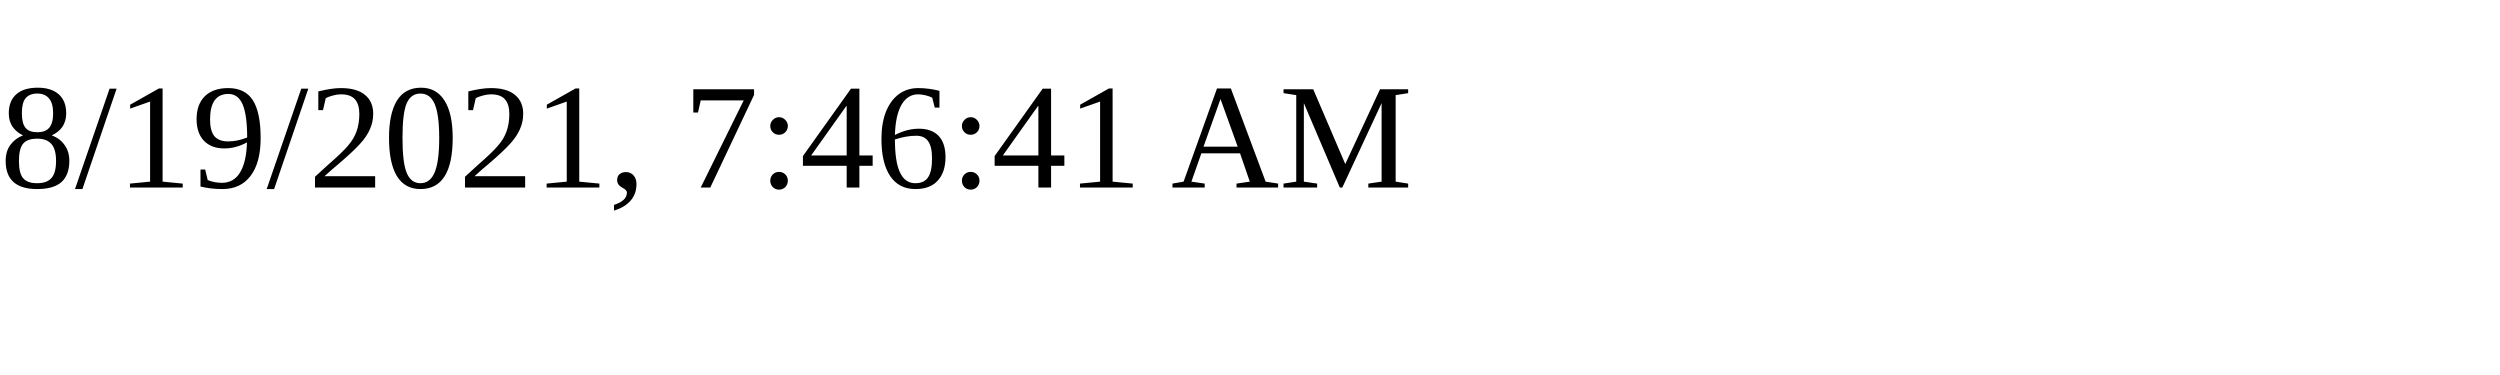
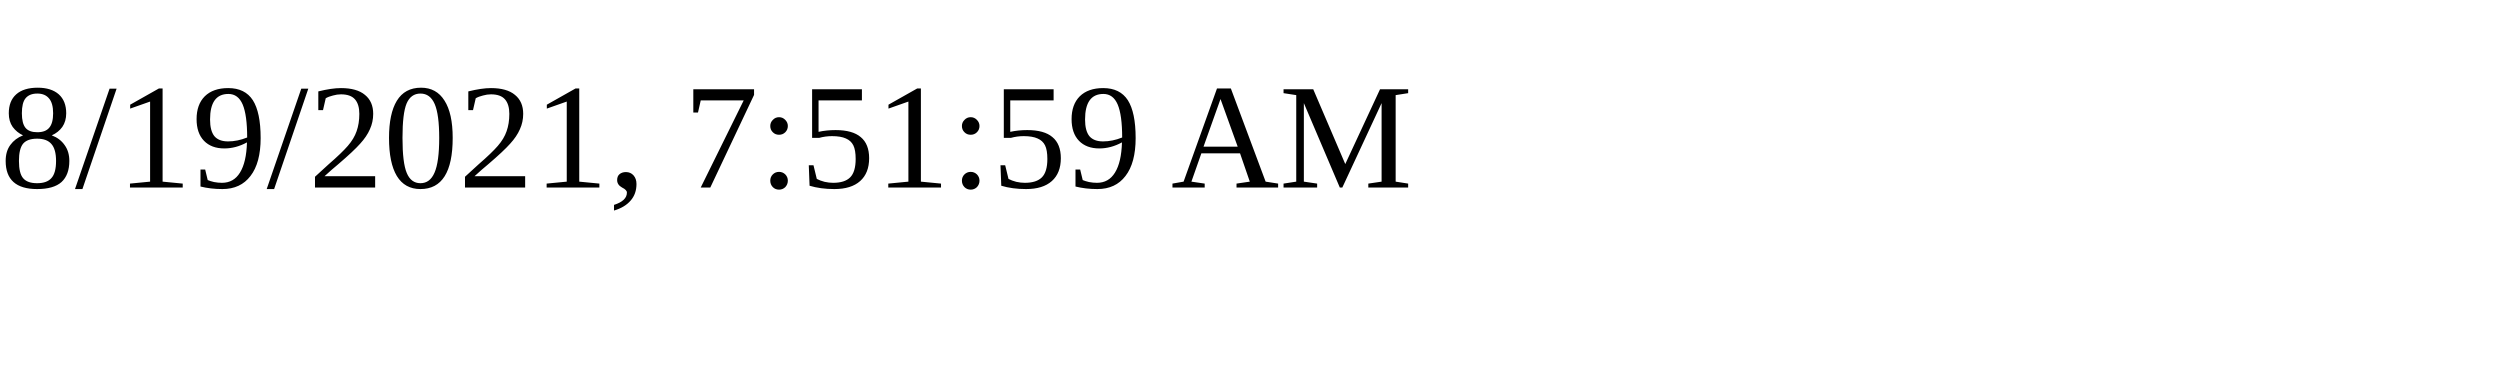
<svg xmlns="http://www.w3.org/2000/svg" height="30" width="200">
-   <text x="0" y="15">8/19/2021, 7:46:41 AM</text>
+   <text x="0" y="15">8/19/2021, 7:51:59 AM</text>
</svg>
